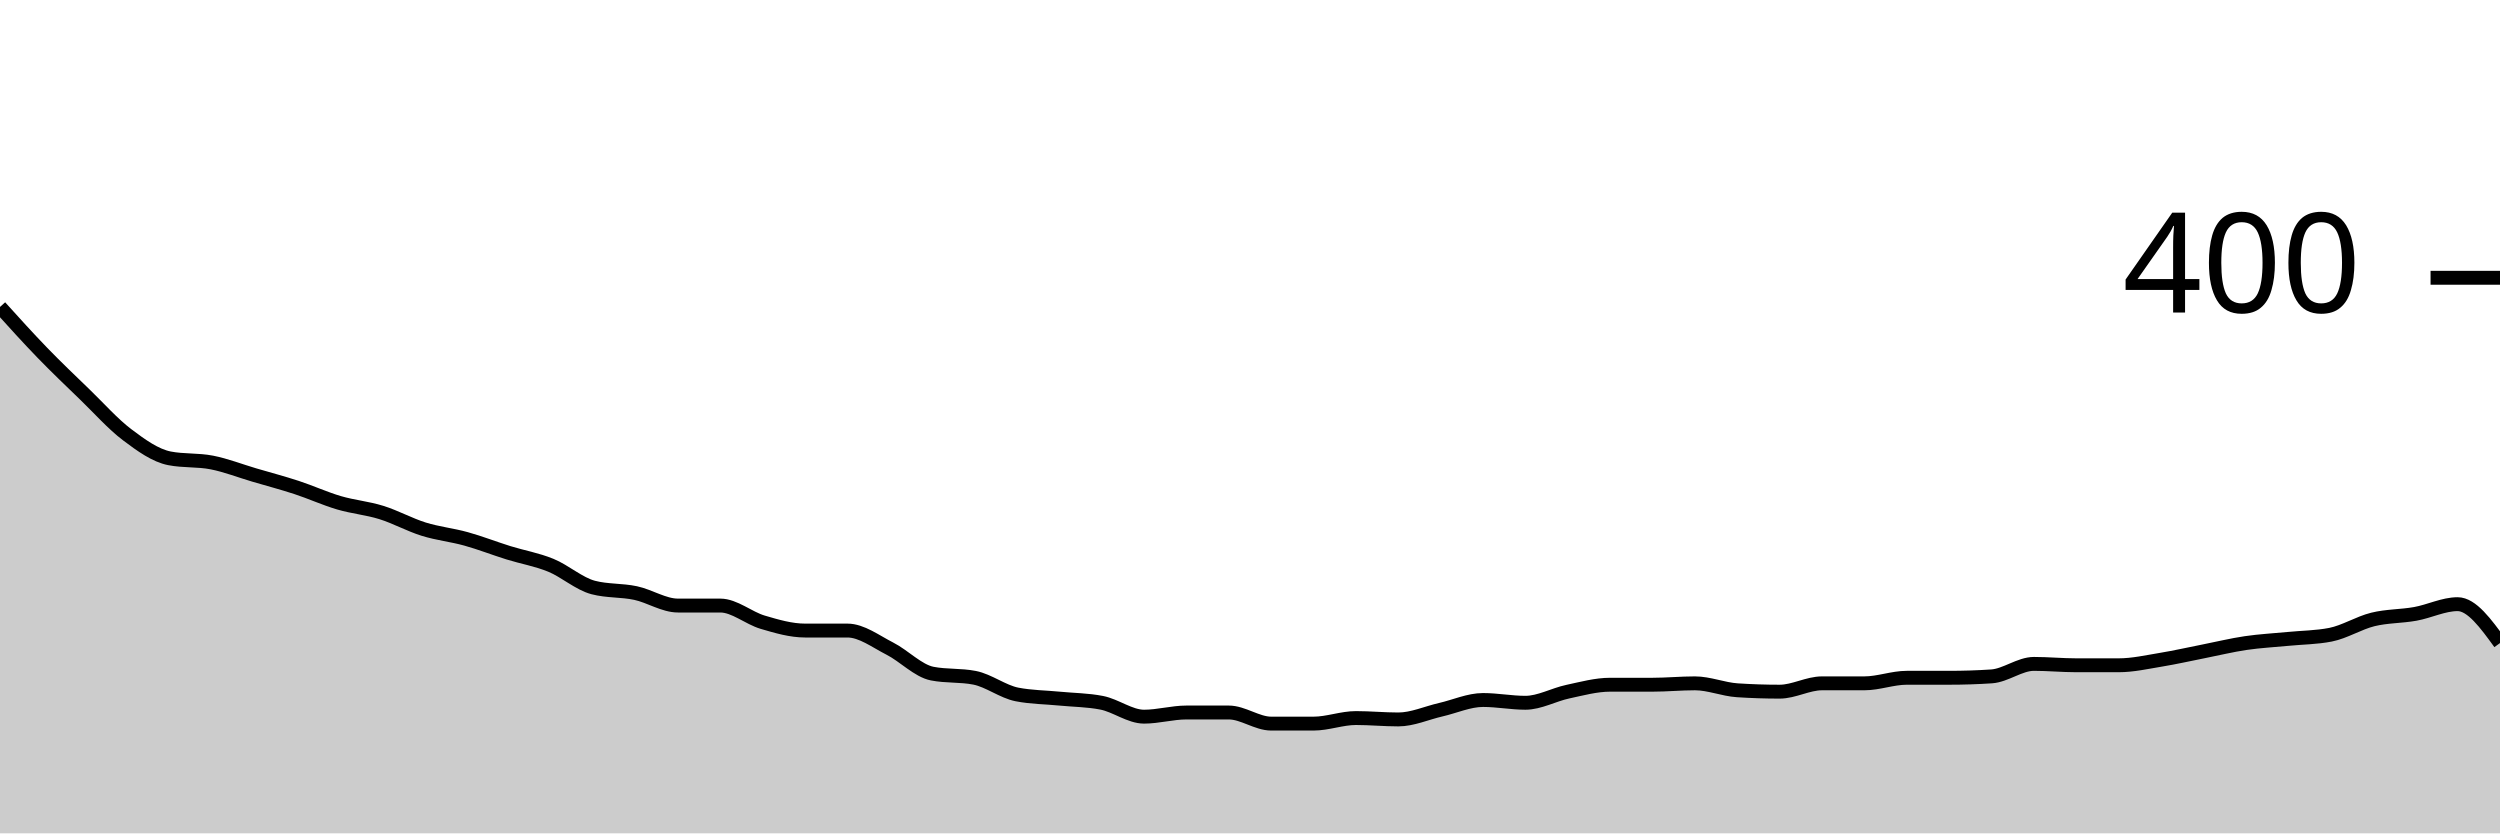
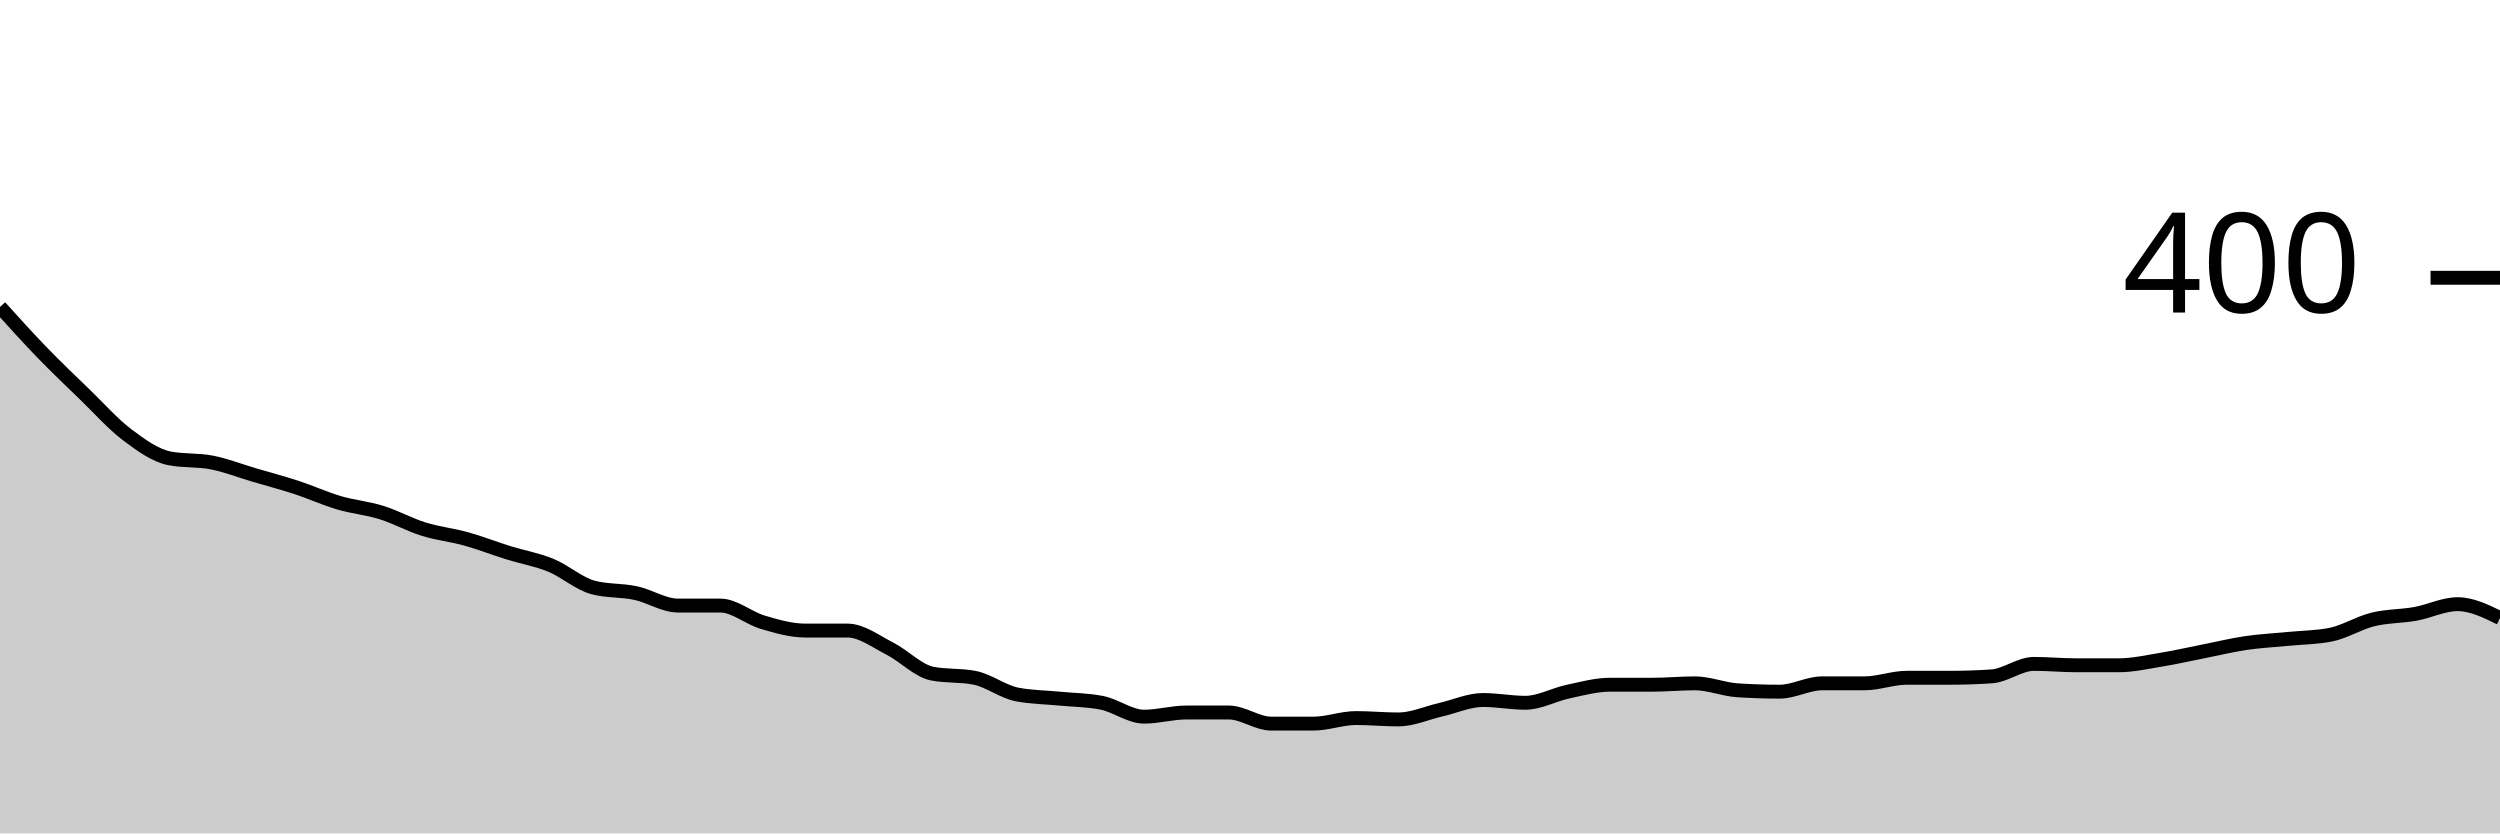
<svg xmlns="http://www.w3.org/2000/svg" viewBox="0 0 180 60">
  <g transform="translate(0,20)">
-     <path class="area" fill="rgba(0, 0, 0, 0.2)" d="M0,2.1C1.017,3.225,2.034,4.35,3.051,5.4C4.068,6.45,5.085,7.417,6.102,8.4C7.119,9.383,8.136,10.533,9.153,11.3C10.169,12.067,11.186,12.8,12.203,13C13.22,13.2,14.237,13.1,15.254,13.3C16.271,13.5,17.288,13.9,18.305,14.2C19.322,14.5,20.339,14.767,21.356,15.1C22.373,15.433,23.39,15.9,24.407,16.2C25.424,16.5,26.441,16.583,27.458,16.9C28.475,17.217,29.492,17.783,30.508,18.1C31.525,18.417,32.542,18.517,33.559,18.8C34.576,19.083,35.593,19.483,36.61,19.8C37.627,20.117,38.644,20.283,39.661,20.7C40.678,21.117,41.695,22.033,42.712,22.3C43.729,22.567,44.746,22.483,45.763,22.7C46.78,22.917,47.797,23.6,48.814,23.6C49.831,23.6,50.847,23.6,51.864,23.6C52.881,23.6,53.898,24.5,54.915,24.8C55.932,25.1,56.949,25.4,57.966,25.4C58.983,25.4,60,25.4,61.017,25.4C62.034,25.4,63.051,26.183,64.068,26.7C65.085,27.217,66.102,28.3,67.119,28.5C68.136,28.7,69.153,28.6,70.169,28.8C71.186,29,72.203,29.8,73.22,30C74.237,30.2,75.254,30.2,76.271,30.3C77.288,30.4,78.305,30.4,79.322,30.6C80.339,30.8,81.356,31.6,82.373,31.6C83.39,31.6,84.407,31.3,85.424,31.3C86.441,31.3,87.458,31.3,88.475,31.3C89.492,31.3,90.508,32.1,91.525,32.1C92.542,32.1,93.559,32.1,94.576,32.1C95.593,32.1,96.61,31.7,97.627,31.7C98.644,31.7,99.661,31.8,100.678,31.8C101.695,31.8,102.712,31.333,103.729,31.1C104.746,30.867,105.763,30.4,106.78,30.4C107.797,30.4,108.814,30.6,109.831,30.6C110.847,30.6,111.864,30.017,112.881,29.8C113.898,29.583,114.915,29.3,115.932,29.3C116.949,29.3,117.966,29.3,118.983,29.3C120,29.3,121.017,29.2,122.034,29.2C123.051,29.2,124.068,29.633,125.085,29.7C126.102,29.767,127.119,29.8,128.136,29.8C129.153,29.8,130.169,29.2,131.186,29.2C132.203,29.2,133.22,29.2,134.237,29.2C135.254,29.2,136.271,28.8,137.288,28.8C138.305,28.8,139.322,28.8,140.339,28.8C141.356,28.8,142.373,28.767,143.39,28.7C144.407,28.633,145.424,27.8,146.441,27.8C147.458,27.8,148.475,27.9,149.492,27.9C150.508,27.9,151.525,27.9,152.542,27.9C153.559,27.9,154.576,27.667,155.593,27.5C156.61,27.333,157.627,27.1,158.644,26.9C159.661,26.7,160.678,26.45,161.695,26.3C162.712,26.15,163.729,26.1,164.746,26C165.763,25.9,166.78,25.9,167.797,25.7C168.814,25.5,169.831,24.85,170.847,24.6C171.864,24.35,172.881,24.383,173.898,24.2C174.915,24.017,175.932,23.5,176.949,23.5C177.966,23.5,178.983,24.9,180,26.3L180,40C178.983,40,177.966,40,176.949,40C175.932,40,174.915,40,173.898,40C172.881,40,171.864,40,170.847,40C169.831,40,168.814,40,167.797,40C166.78,40,165.763,40,164.746,40C163.729,40,162.712,40,161.695,40C160.678,40,159.661,40,158.644,40C157.627,40,156.61,40,155.593,40C154.576,40,153.559,40,152.542,40C151.525,40,150.508,40,149.492,40C148.475,40,147.458,40,146.441,40C145.424,40,144.407,40,143.39,40C142.373,40,141.356,40,140.339,40C139.322,40,138.305,40,137.288,40C136.271,40,135.254,40,134.237,40C133.22,40,132.203,40,131.186,40C130.169,40,129.153,40,128.136,40C127.119,40,126.102,40,125.085,40C124.068,40,123.051,40,122.034,40C121.017,40,120,40,118.983,40C117.966,40,116.949,40,115.932,40C114.915,40,113.898,40,112.881,40C111.864,40,110.847,40,109.831,40C108.814,40,107.797,40,106.78,40C105.763,40,104.746,40,103.729,40C102.712,40,101.695,40,100.678,40C99.661,40,98.644,40,97.627,40C96.61,40,95.593,40,94.576,40C93.559,40,92.542,40,91.525,40C90.508,40,89.492,40,88.475,40C87.458,40,86.441,40,85.424,40C84.407,40,83.39,40,82.373,40C81.356,40,80.339,40,79.322,40C78.305,40,77.288,40,76.271,40C75.254,40,74.237,40,73.22,40C72.203,40,71.186,40,70.169,40C69.153,40,68.136,40,67.119,40C66.102,40,65.085,40,64.068,40C63.051,40,62.034,40,61.017,40C60,40,58.983,40,57.966,40C56.949,40,55.932,40,54.915,40C53.898,40,52.881,40,51.864,40C50.847,40,49.831,40,48.814,40C47.797,40,46.78,40,45.763,40C44.746,40,43.729,40,42.712,40C41.695,40,40.678,40,39.661,40C38.644,40,37.627,40,36.61,40C35.593,40,34.576,40,33.559,40C32.542,40,31.525,40,30.508,40C29.492,40,28.475,40,27.458,40C26.441,40,25.424,40,24.407,40C23.39,40,22.373,40,21.356,40C20.339,40,19.322,40,18.305,40C17.288,40,16.271,40,15.254,40C14.237,40,13.22,40,12.203,40C11.186,40,10.169,40,9.153,40C8.136,40,7.119,40,6.102,40C5.085,40,4.068,40,3.051,40C2.034,40,1.017,40,0,40Z" />
-     <path class="line" stroke="black" fill="none" d="M0,2.1C1.017,3.225,2.034,4.35,3.051,5.4C4.068,6.45,5.085,7.417,6.102,8.4C7.119,9.383,8.136,10.533,9.153,11.3C10.169,12.067,11.186,12.8,12.203,13C13.22,13.2,14.237,13.1,15.254,13.3C16.271,13.5,17.288,13.9,18.305,14.2C19.322,14.5,20.339,14.767,21.356,15.1C22.373,15.433,23.39,15.9,24.407,16.2C25.424,16.5,26.441,16.583,27.458,16.9C28.475,17.217,29.492,17.783,30.508,18.1C31.525,18.417,32.542,18.517,33.559,18.8C34.576,19.083,35.593,19.483,36.61,19.8C37.627,20.117,38.644,20.283,39.661,20.7C40.678,21.117,41.695,22.033,42.712,22.3C43.729,22.567,44.746,22.483,45.763,22.7C46.78,22.917,47.797,23.6,48.814,23.6C49.831,23.6,50.847,23.6,51.864,23.6C52.881,23.6,53.898,24.5,54.915,24.8C55.932,25.1,56.949,25.4,57.966,25.4C58.983,25.4,60,25.4,61.017,25.4C62.034,25.4,63.051,26.183,64.068,26.7C65.085,27.217,66.102,28.3,67.119,28.5C68.136,28.7,69.153,28.6,70.169,28.8C71.186,29,72.203,29.8,73.22,30C74.237,30.2,75.254,30.2,76.271,30.3C77.288,30.4,78.305,30.4,79.322,30.6C80.339,30.8,81.356,31.6,82.373,31.6C83.39,31.6,84.407,31.3,85.424,31.3C86.441,31.3,87.458,31.3,88.475,31.3C89.492,31.3,90.508,32.1,91.525,32.1C92.542,32.1,93.559,32.1,94.576,32.1C95.593,32.1,96.61,31.7,97.627,31.7C98.644,31.7,99.661,31.8,100.678,31.8C101.695,31.8,102.712,31.333,103.729,31.1C104.746,30.867,105.763,30.4,106.78,30.4C107.797,30.4,108.814,30.6,109.831,30.6C110.847,30.6,111.864,30.017,112.881,29.8C113.898,29.583,114.915,29.3,115.932,29.3C116.949,29.3,117.966,29.3,118.983,29.3C120,29.3,121.017,29.2,122.034,29.2C123.051,29.2,124.068,29.633,125.085,29.7C126.102,29.767,127.119,29.8,128.136,29.8C129.153,29.8,130.169,29.2,131.186,29.2C132.203,29.2,133.22,29.2,134.237,29.2C135.254,29.2,136.271,28.8,137.288,28.8C138.305,28.8,139.322,28.8,140.339,28.8C141.356,28.8,142.373,28.767,143.39,28.7C144.407,28.633,145.424,27.8,146.441,27.8C147.458,27.8,148.475,27.9,149.492,27.9C150.508,27.9,151.525,27.9,152.542,27.9C153.559,27.9,154.576,27.667,155.593,27.5C156.61,27.333,157.627,27.1,158.644,26.9C159.661,26.7,160.678,26.45,161.695,26.3C162.712,26.15,163.729,26.1,164.746,26C165.763,25.9,166.78,25.9,167.797,25.7C168.814,25.5,169.831,24.85,170.847,24.6C171.864,24.35,172.881,24.383,173.898,24.2C174.915,24.017,175.932,23.5,176.949,23.5C177.966,23.5,178.983,24.9,180,26.3" />
+     <path class="area" fill="rgba(0, 0, 0, 0.2)" d="M0,2.1C1.017,3.225,2.034,4.35,3.051,5.4C4.068,6.45,5.085,7.417,6.102,8.4C7.119,9.383,8.136,10.533,9.153,11.3C10.169,12.067,11.186,12.8,12.203,13C13.22,13.2,14.237,13.1,15.254,13.3C16.271,13.5,17.288,13.9,18.305,14.2C19.322,14.5,20.339,14.767,21.356,15.1C22.373,15.433,23.39,15.9,24.407,16.2C25.424,16.5,26.441,16.583,27.458,16.9C28.475,17.217,29.492,17.783,30.508,18.1C31.525,18.417,32.542,18.517,33.559,18.8C34.576,19.083,35.593,19.483,36.61,19.8C37.627,20.117,38.644,20.283,39.661,20.7C40.678,21.117,41.695,22.033,42.712,22.3C43.729,22.567,44.746,22.483,45.763,22.7C46.78,22.917,47.797,23.6,48.814,23.6C49.831,23.6,50.847,23.6,51.864,23.6C52.881,23.6,53.898,24.5,54.915,24.8C55.932,25.1,56.949,25.4,57.966,25.4C58.983,25.4,60,25.4,61.017,25.4C62.034,25.4,63.051,26.183,64.068,26.7C65.085,27.217,66.102,28.3,67.119,28.5C68.136,28.7,69.153,28.6,70.169,28.8C71.186,29,72.203,29.8,73.22,30C74.237,30.2,75.254,30.2,76.271,30.3C77.288,30.4,78.305,30.4,79.322,30.6C80.339,30.8,81.356,31.6,82.373,31.6C83.39,31.6,84.407,31.3,85.424,31.3C86.441,31.3,87.458,31.3,88.475,31.3C89.492,31.3,90.508,32.1,91.525,32.1C92.542,32.1,93.559,32.1,94.576,32.1C95.593,32.1,96.61,31.7,97.627,31.7C98.644,31.7,99.661,31.8,100.678,31.8C101.695,31.8,102.712,31.333,103.729,31.1C104.746,30.867,105.763,30.4,106.78,30.4C107.797,30.4,108.814,30.6,109.831,30.6C110.847,30.6,111.864,30.017,112.881,29.8C113.898,29.583,114.915,29.3,115.932,29.3C116.949,29.3,117.966,29.3,118.983,29.3C120,29.3,121.017,29.2,122.034,29.2C123.051,29.2,124.068,29.633,125.085,29.7C126.102,29.767,127.119,29.8,128.136,29.8C129.153,29.8,130.169,29.2,131.186,29.2C132.203,29.2,133.22,29.2,134.237,29.2C135.254,29.2,136.271,28.8,137.288,28.8C138.305,28.8,139.322,28.8,140.339,28.8C141.356,28.8,142.373,28.767,143.39,28.7C144.407,28.633,145.424,27.8,146.441,27.8C147.458,27.8,148.475,27.9,149.492,27.9C150.508,27.9,151.525,27.9,152.542,27.9C153.559,27.9,154.576,27.667,155.593,27.5C156.61,27.333,157.627,27.1,158.644,26.9C159.661,26.7,160.678,26.45,161.695,26.3C162.712,26.15,163.729,26.1,164.746,26C165.763,25.9,166.78,25.9,167.797,25.7C168.814,25.5,169.831,24.85,170.847,24.6C171.864,24.35,172.881,24.383,173.898,24.2C174.915,24.017,175.932,23.5,176.949,23.5C177.966,23.5,178.983,24,180,24.5L180,40C178.983,40,177.966,40,176.949,40C175.932,40,174.915,40,173.898,40C172.881,40,171.864,40,170.847,40C169.831,40,168.814,40,167.797,40C166.78,40,165.763,40,164.746,40C163.729,40,162.712,40,161.695,40C160.678,40,159.661,40,158.644,40C157.627,40,156.61,40,155.593,40C154.576,40,153.559,40,152.542,40C151.525,40,150.508,40,149.492,40C148.475,40,147.458,40,146.441,40C145.424,40,144.407,40,143.39,40C142.373,40,141.356,40,140.339,40C139.322,40,138.305,40,137.288,40C136.271,40,135.254,40,134.237,40C133.22,40,132.203,40,131.186,40C130.169,40,129.153,40,128.136,40C127.119,40,126.102,40,125.085,40C124.068,40,123.051,40,122.034,40C121.017,40,120,40,118.983,40C117.966,40,116.949,40,115.932,40C114.915,40,113.898,40,112.881,40C111.864,40,110.847,40,109.831,40C108.814,40,107.797,40,106.78,40C105.763,40,104.746,40,103.729,40C102.712,40,101.695,40,100.678,40C99.661,40,98.644,40,97.627,40C96.61,40,95.593,40,94.576,40C93.559,40,92.542,40,91.525,40C90.508,40,89.492,40,88.475,40C87.458,40,86.441,40,85.424,40C84.407,40,83.39,40,82.373,40C81.356,40,80.339,40,79.322,40C78.305,40,77.288,40,76.271,40C75.254,40,74.237,40,73.22,40C72.203,40,71.186,40,70.169,40C69.153,40,68.136,40,67.119,40C66.102,40,65.085,40,64.068,40C63.051,40,62.034,40,61.017,40C60,40,58.983,40,57.966,40C56.949,40,55.932,40,54.915,40C53.898,40,52.881,40,51.864,40C50.847,40,49.831,40,48.814,40C47.797,40,46.78,40,45.763,40C44.746,40,43.729,40,42.712,40C41.695,40,40.678,40,39.661,40C38.644,40,37.627,40,36.61,40C35.593,40,34.576,40,33.559,40C32.542,40,31.525,40,30.508,40C29.492,40,28.475,40,27.458,40C26.441,40,25.424,40,24.407,40C23.39,40,22.373,40,21.356,40C20.339,40,19.322,40,18.305,40C17.288,40,16.271,40,15.254,40C14.237,40,13.22,40,12.203,40C11.186,40,10.169,40,9.153,40C8.136,40,7.119,40,6.102,40C5.085,40,4.068,40,3.051,40C2.034,40,1.017,40,0,40Z" />
+     <path class="line" stroke="black" fill="none" d="M0,2.1C1.017,3.225,2.034,4.35,3.051,5.4C4.068,6.45,5.085,7.417,6.102,8.4C7.119,9.383,8.136,10.533,9.153,11.3C10.169,12.067,11.186,12.8,12.203,13C13.22,13.2,14.237,13.1,15.254,13.3C16.271,13.5,17.288,13.9,18.305,14.2C19.322,14.5,20.339,14.767,21.356,15.1C22.373,15.433,23.39,15.9,24.407,16.2C25.424,16.5,26.441,16.583,27.458,16.9C28.475,17.217,29.492,17.783,30.508,18.1C31.525,18.417,32.542,18.517,33.559,18.8C34.576,19.083,35.593,19.483,36.61,19.8C37.627,20.117,38.644,20.283,39.661,20.7C40.678,21.117,41.695,22.033,42.712,22.3C43.729,22.567,44.746,22.483,45.763,22.7C46.78,22.917,47.797,23.6,48.814,23.6C49.831,23.6,50.847,23.6,51.864,23.6C52.881,23.6,53.898,24.5,54.915,24.8C55.932,25.1,56.949,25.4,57.966,25.4C58.983,25.4,60,25.4,61.017,25.4C62.034,25.4,63.051,26.183,64.068,26.7C65.085,27.217,66.102,28.3,67.119,28.5C68.136,28.7,69.153,28.6,70.169,28.8C71.186,29,72.203,29.8,73.22,30C74.237,30.2,75.254,30.2,76.271,30.3C77.288,30.4,78.305,30.4,79.322,30.6C80.339,30.8,81.356,31.6,82.373,31.6C83.39,31.6,84.407,31.3,85.424,31.3C86.441,31.3,87.458,31.3,88.475,31.3C89.492,31.3,90.508,32.1,91.525,32.1C92.542,32.1,93.559,32.1,94.576,32.1C95.593,32.1,96.61,31.7,97.627,31.7C98.644,31.7,99.661,31.8,100.678,31.8C101.695,31.8,102.712,31.333,103.729,31.1C104.746,30.867,105.763,30.4,106.78,30.4C107.797,30.4,108.814,30.6,109.831,30.6C110.847,30.6,111.864,30.017,112.881,29.8C113.898,29.583,114.915,29.3,115.932,29.3C116.949,29.3,117.966,29.3,118.983,29.3C120,29.3,121.017,29.2,122.034,29.2C123.051,29.2,124.068,29.633,125.085,29.7C126.102,29.767,127.119,29.8,128.136,29.8C129.153,29.8,130.169,29.2,131.186,29.2C132.203,29.2,133.22,29.2,134.237,29.2C135.254,29.2,136.271,28.8,137.288,28.8C138.305,28.8,139.322,28.8,140.339,28.8C141.356,28.8,142.373,28.767,143.39,28.7C144.407,28.633,145.424,27.8,146.441,27.8C147.458,27.8,148.475,27.9,149.492,27.9C150.508,27.9,151.525,27.9,152.542,27.9C153.559,27.9,154.576,27.667,155.593,27.5C156.61,27.333,157.627,27.1,158.644,26.9C159.661,26.7,160.678,26.45,161.695,26.3C162.712,26.15,163.729,26.1,164.746,26C165.763,25.9,166.78,25.9,167.797,25.7C168.814,25.5,169.831,24.85,170.847,24.6C171.864,24.35,172.881,24.383,173.898,24.2C174.915,24.017,175.932,23.5,176.949,23.5C177.966,23.5,178.983,24,180,24.5" />
    <path class="axis-ceiling" stroke-width="1" stroke="black" fill="none" d="M175,0L180,0" />
    <text class="axis-ceiling-label" font-family="sans-serif" text-anchor="end" font-size="10px" x="170" y="2.5">400</text>
  </g>
</svg>
